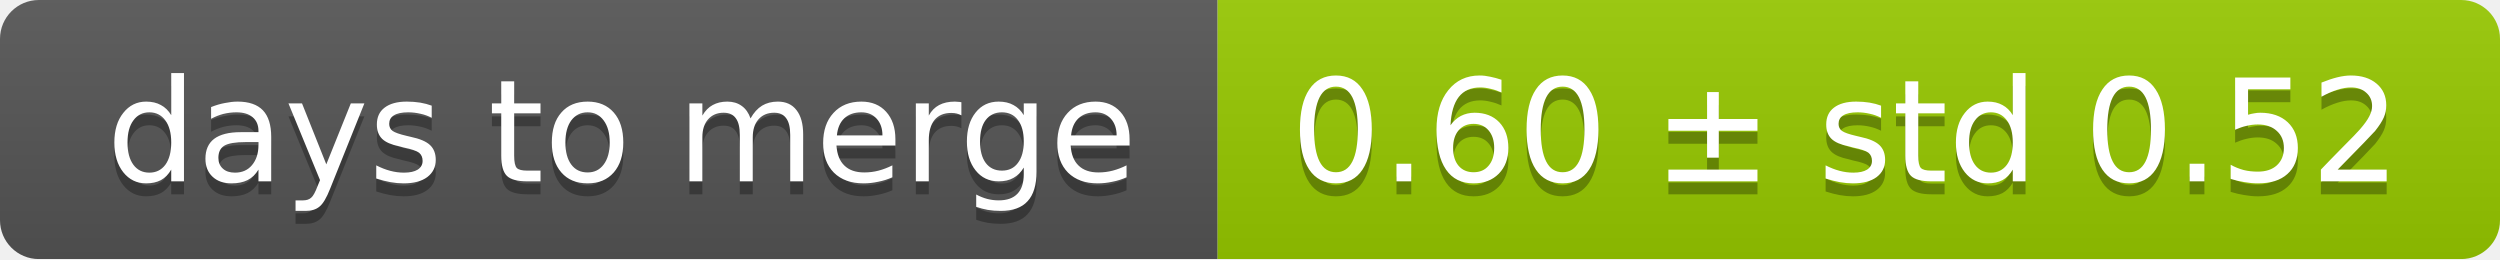
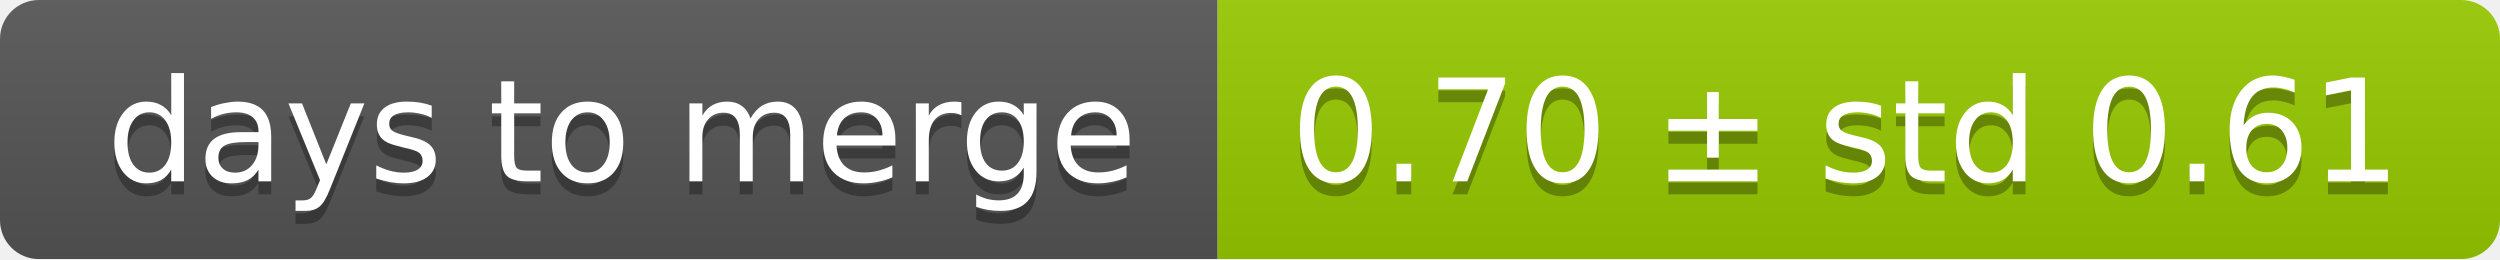
<svg xmlns="http://www.w3.org/2000/svg" width="193" height="20">
  <linearGradient id="smooth" x2="0" y2="100%">
    <stop offset="0" stop-color="#bbb" stop-opacity=".1" />
    <stop offset="1" stop-opacity=".1" />
  </linearGradient>
  <mask id="round">
    <rect width="193" height="20" rx="3" fill="#fff" />
  </mask>
  <g mask="url(#round)">
    <rect width="94" height="20" fill="#555" />
    <rect x="94" width="99" height="20" fill="#97ca00" />
    <rect width="193" height="20" fill="url(#smooth)" />
  </g>
  <g fill="#fff" text-anchor="middle" font-family="DejaVu Sans,Verdana,Geneva,sans-serif" font-size="11">
    <text x="48" y="15" fill="#010101" fill-opacity=".3">days to merge</text>
    <text x="48" y="14">days to merge</text>
-     <text x="142.5" y="15" fill="#010101" fill-opacity=".3">0.60 ± std 0.52</text>
-     <text x="142.5" y="14">0.60 ± std 0.52</text>
+     <text x="142.5" y="15" fill="#010101" fill-opacity=".3">0.70 ± std 0.61</text>
+     <text x="142.5" y="14">0.70 ± std 0.61</text>
  </g>
</svg>
